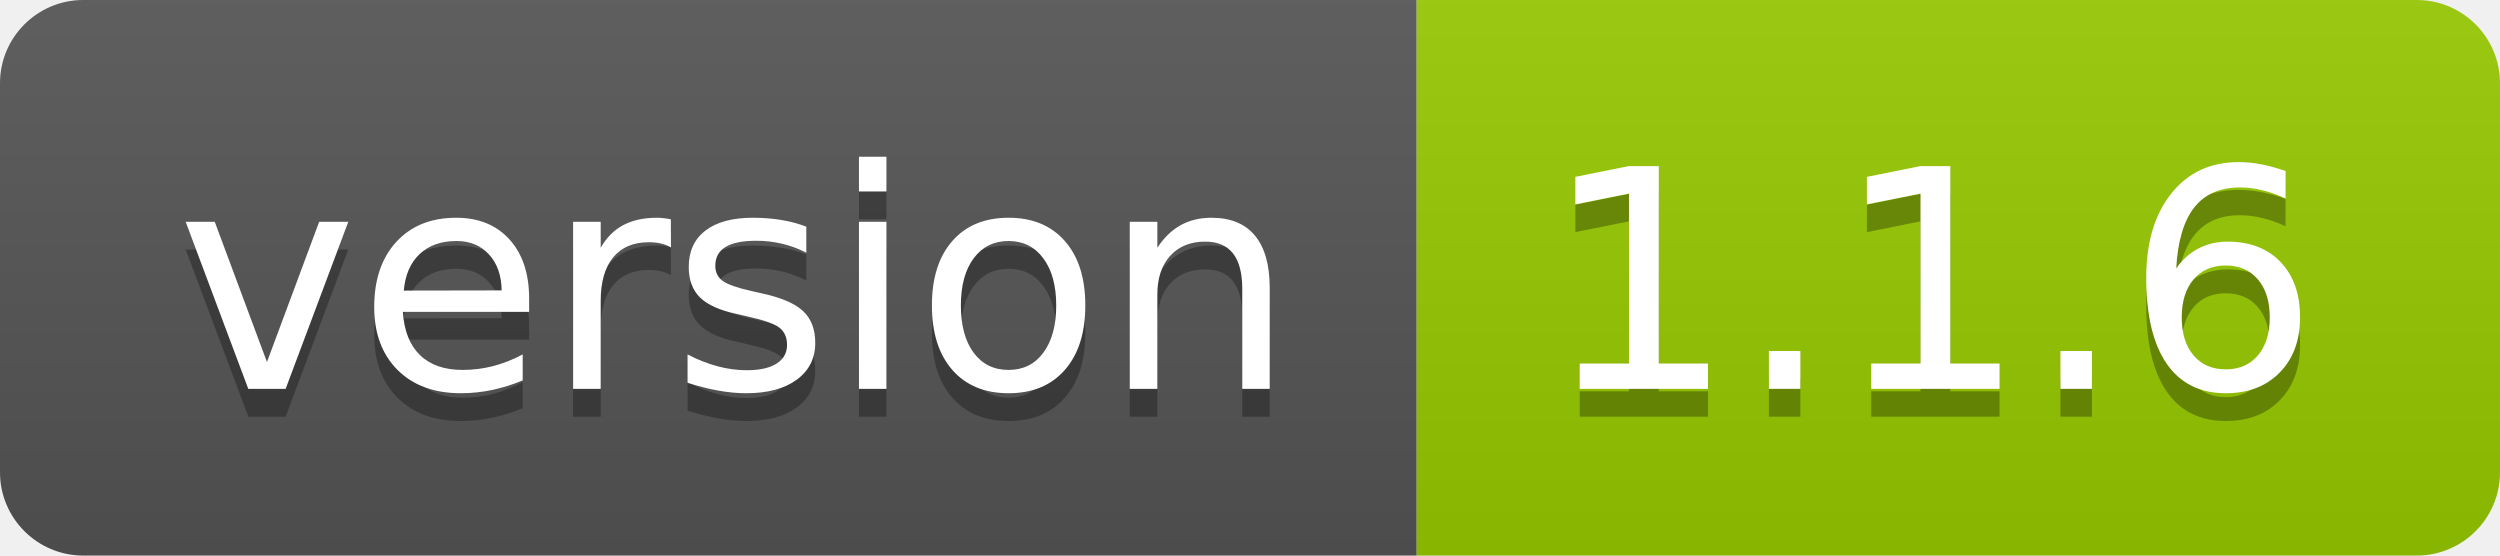
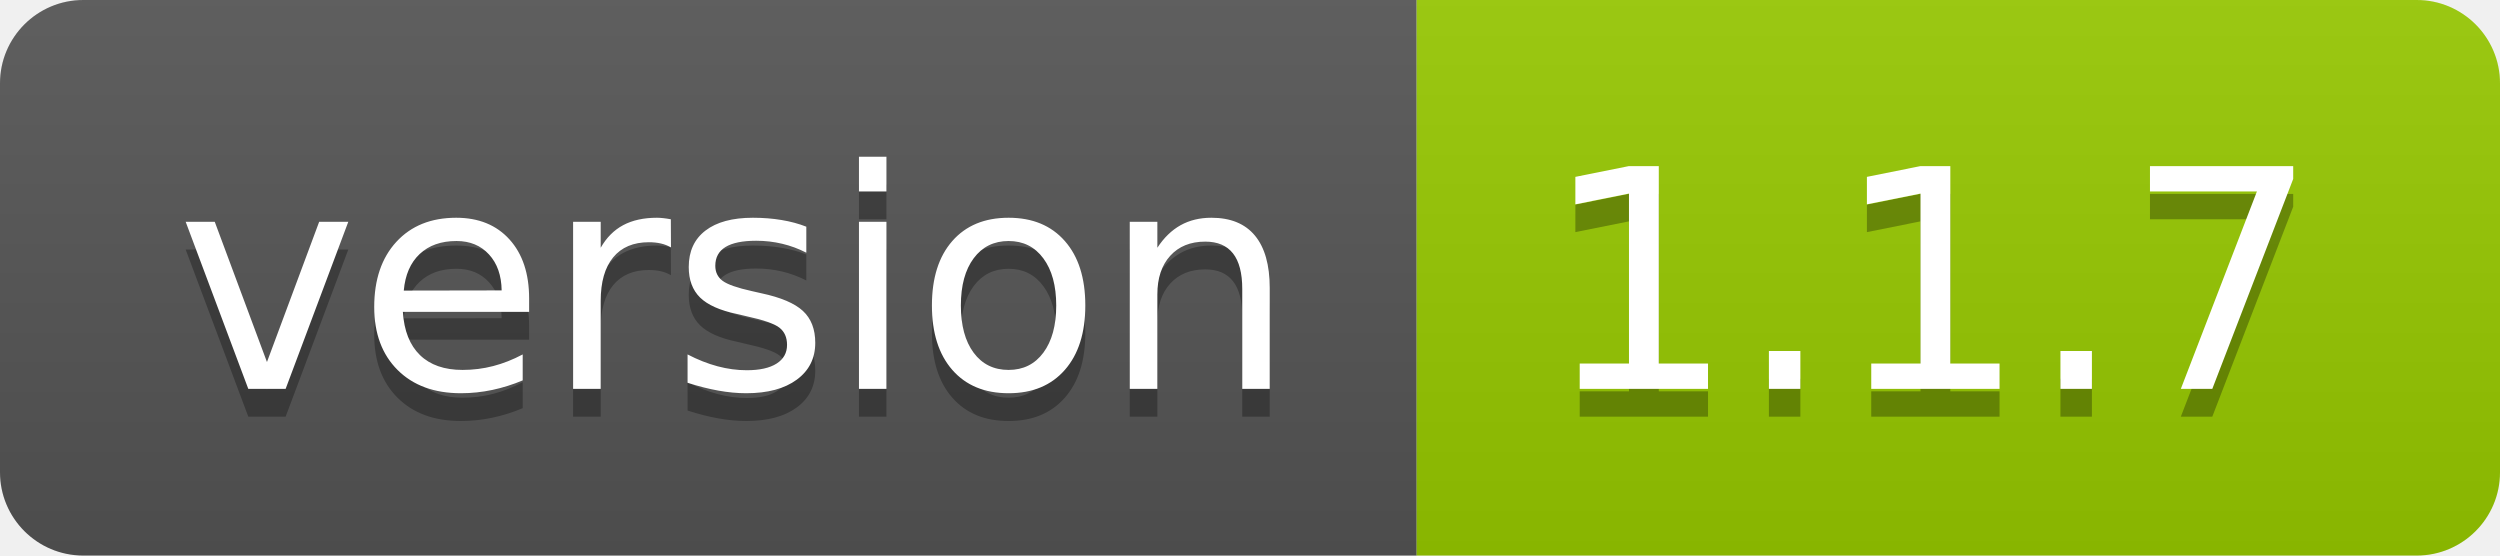
<svg xmlns="http://www.w3.org/2000/svg" width="90" height="20">
  <linearGradient id="smooth" x2="0" y2="100%">
    <stop offset="0" stop-color="#bbb" stop-opacity=".1" />
    <stop offset="1" stop-opacity=".1" />
  </linearGradient>
  <clipPath id="round">
    <rect width="90" height="20" rx="3" fill="#fff" />
  </clipPath>
  <g clip-path="url(#round)">
    <rect width="51" height="20" fill="#555" />
    <rect x="51" width="39" height="20" fill="#97ca00" />
    <rect width="90" height="20" fill="url(#smooth)" />
  </g>
  <g fill="#fff" text-anchor="middle" font-family="DejaVu Sans,Verdana,Geneva,sans-serif" font-size="110">
    <text x="265" y="150" fill="#010101" fill-opacity=".3" transform="scale(0.1)" textLength="410" lengthAdjust="spacing">version</text>
    <text x="265" y="140" transform="scale(0.1)" textLength="410" lengthAdjust="spacing">version</text>
-     <text x="695" y="150" fill="#010101" fill-opacity=".3" transform="scale(0.1)" textLength="290" lengthAdjust="spacing">1.1.6</text>
-     <text x="695" y="140" transform="scale(0.1)" textLength="290" lengthAdjust="spacing">1.1.6</text>
+     <text x="695" y="150" fill="#010101" fill-opacity=".3" transform="scale(0.1)" textLength="290" lengthAdjust="spacing">1.1.7</text>
+     <text x="695" y="140" transform="scale(0.1)" textLength="290" lengthAdjust="spacing">1.1.7</text>
  </g>
</svg>
